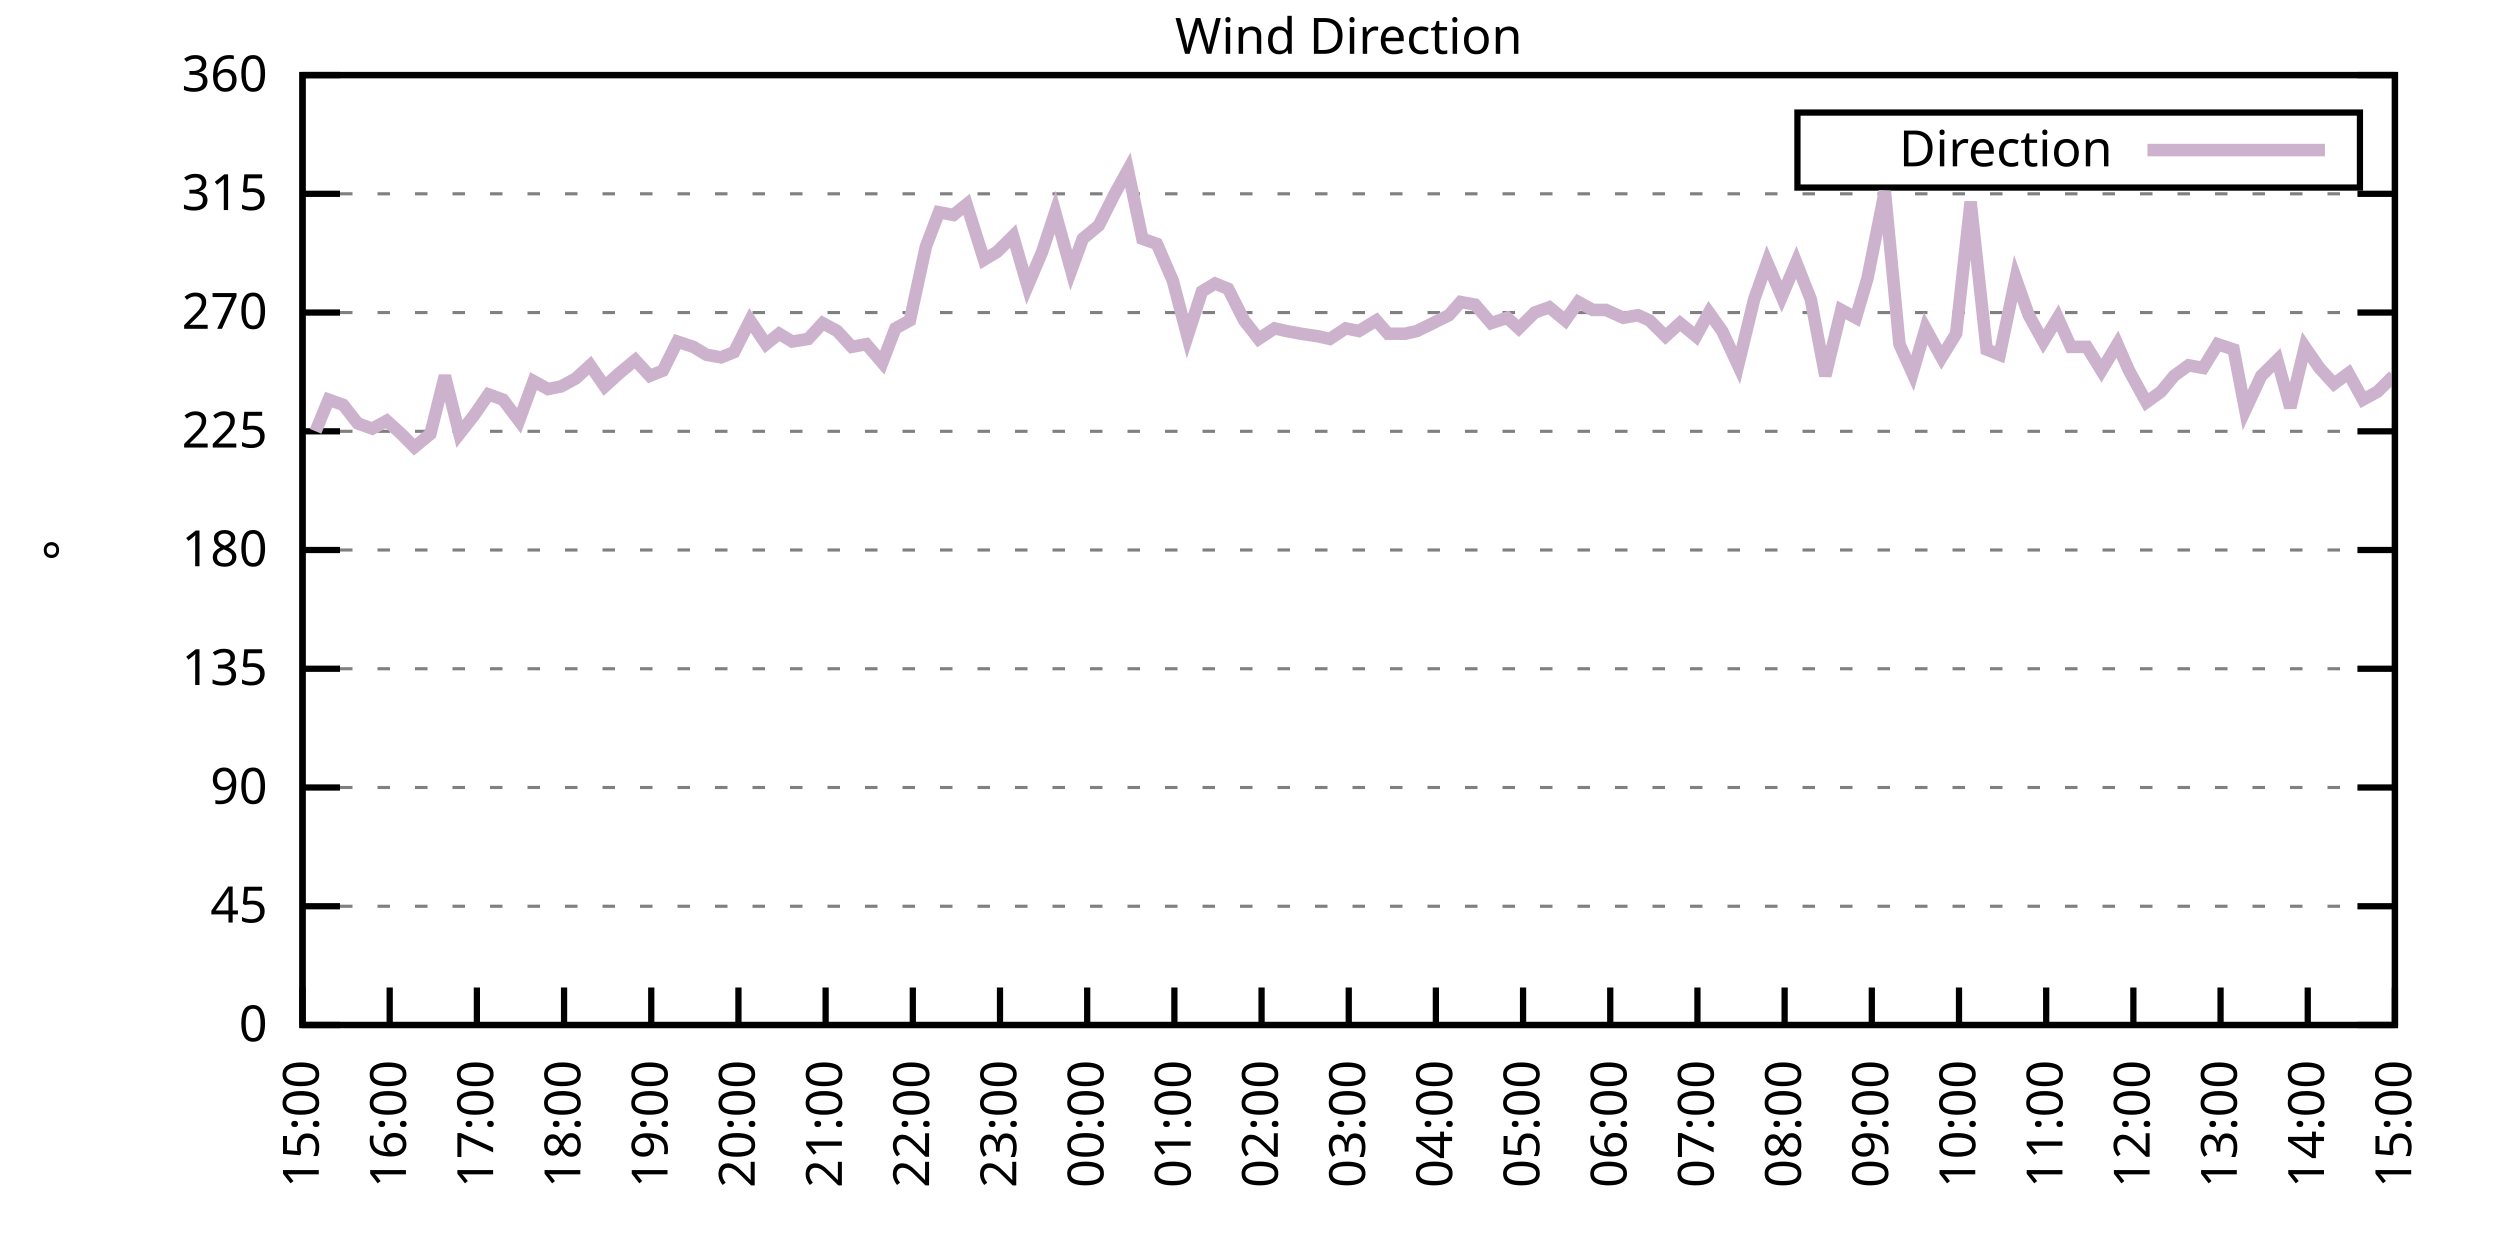
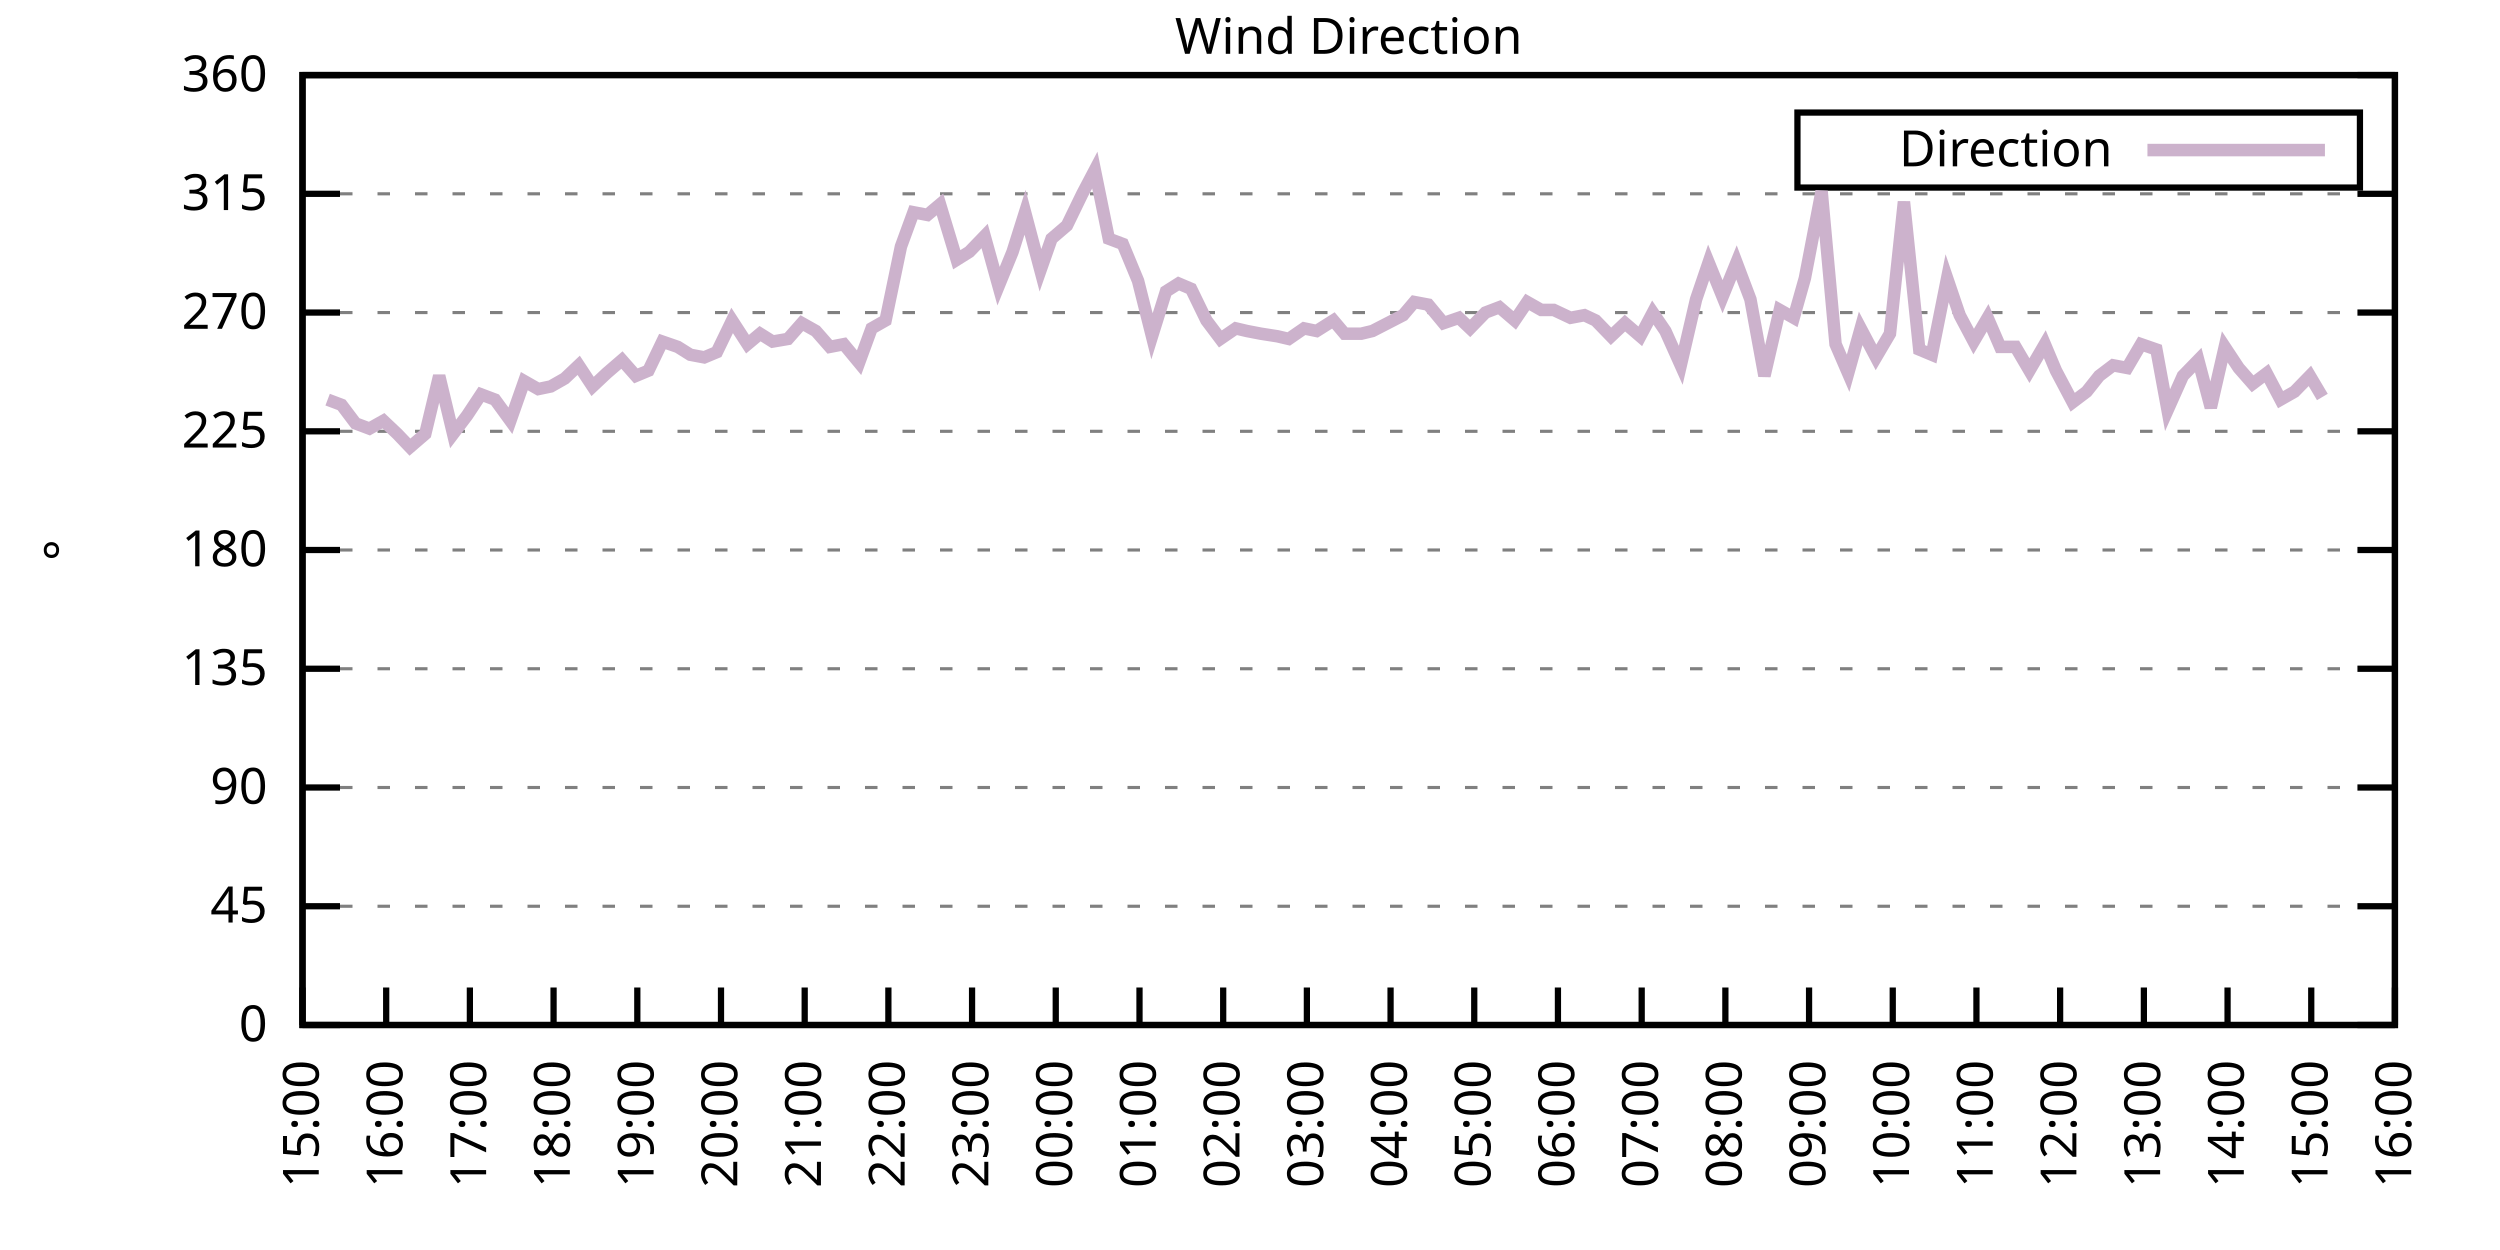
<svg xmlns="http://www.w3.org/2000/svg" xmlns:xlink="http://www.w3.org/1999/xlink" width="400" height="200" viewBox="0 0 400 200">
  <g id="gnuplot_canvas">
    <rect x="0" y="0" width="400" height="200" fill="none" />
    <defs>
      <circle id="gpDot" r="0.5" stroke-width="0.5" stroke="currentColor" />
      <path id="gpPt0" stroke-width="0.333" stroke="currentColor" d="M-1,0 h2 M0,-1 v2" />
      <path id="gpPt1" stroke-width="0.333" stroke="currentColor" d="M-1,-1 L1,1 M1,-1 L-1,1" />
      <path id="gpPt2" stroke-width="0.333" stroke="currentColor" d="M-1,0 L1,0 M0,-1 L0,1 M-1,-1 L1,1 M-1,1 L1,-1" />
      <rect id="gpPt3" stroke-width="0.333" stroke="currentColor" x="-1" y="-1" width="2" height="2" />
      <rect id="gpPt4" stroke-width="0.333" stroke="currentColor" fill="currentColor" x="-1" y="-1" width="2" height="2" />
      <circle id="gpPt5" stroke-width="0.333" stroke="currentColor" cx="0" cy="0" r="1" />
      <use xlink:href="#gpPt5" id="gpPt6" fill="currentColor" stroke="none" />
      <path id="gpPt7" stroke-width="0.333" stroke="currentColor" d="M0,-1.33 L-1.33,0.67 L1.33,0.67 z" />
      <use xlink:href="#gpPt7" id="gpPt8" fill="currentColor" stroke="none" />
      <use xlink:href="#gpPt7" id="gpPt9" stroke="currentColor" transform="rotate(180)" />
      <use xlink:href="#gpPt9" id="gpPt10" fill="currentColor" stroke="none" />
      <use xlink:href="#gpPt3" id="gpPt11" stroke="currentColor" transform="rotate(45)" />
      <use xlink:href="#gpPt11" id="gpPt12" fill="currentColor" stroke="none" />
      <path id="gpPt13" stroke-width="0.333" stroke="currentColor" d="M0,1.330 L1.265,0.411 L0.782,-1.067 L-0.782,-1.076 L-1.265,0.411 z" />
      <use xlink:href="#gpPt13" id="gpPt14" fill="currentColor" stroke="none" />
      <filter id="textbox" filterUnits="objectBoundingBox" x="0" y="0" height="1" width="1">
        <feFlood flood-color="white" flood-opacity="1" result="bgnd" />
        <feComposite in="SourceGraphic" in2="bgnd" operator="atop" />
      </filter>
      <filter id="greybox" filterUnits="objectBoundingBox" x="0" y="0" height="1" width="1">
        <feFlood flood-color="lightgrey" flood-opacity="1" result="grey" />
        <feComposite in="SourceGraphic" in2="grey" operator="atop" />
      </filter>
    </defs>
    <g fill="none" color="white" stroke="currentColor" stroke-width="1.00" stroke-linecap="butt" stroke-linejoin="miter">
</g>
    <g fill="none" color="black" stroke="currentColor" stroke-width="1.00" stroke-linecap="butt" stroke-linejoin="miter">
      <g stroke="none" shape-rendering="crispEdges">
        <polygon fill="rgb(255, 255, 255)" points="48.40,164.00 383.18,164.00 383.18,12.02 48.40,12.02 " />
      </g>
    </g>
    <g fill="none" color="black" stroke="currentColor" stroke-width="1.00" stroke-linecap="butt" stroke-linejoin="miter">
</g>
    <g fill="none" color="black" stroke="black" stroke-width="0.50" stroke-linecap="butt" stroke-linejoin="miter">
</g>
    <g fill="none" color="gray" stroke="currentColor" stroke-width="0.50" stroke-linecap="butt" stroke-linejoin="miter">
      <path stroke="gray" stroke-dasharray="2,4" class="gridline" d="M48.40,164.00 L383.19,164.00  " />
    </g>
    <g fill="none" color="gray" stroke="gray" stroke-width="1.00" stroke-linecap="butt" stroke-linejoin="miter">
</g>
    <g fill="none" color="black" stroke="currentColor" stroke-width="1.00" stroke-linecap="butt" stroke-linejoin="miter">
      <path stroke="black" d="M48.40,164.00 L54.40,164.00 M383.19,164.00 L377.19,164.00  " />
      <g transform="translate(42.80,166.60)" stroke="none" fill="black" font-family="Sans" font-size="8.00" text-anchor="end">
        <text>
          <tspan font-family="Sans"> 0</tspan>
        </text>
      </g>
    </g>
    <g fill="none" color="black" stroke="currentColor" stroke-width="1.00" stroke-linecap="butt" stroke-linejoin="miter">
</g>
    <g fill="none" color="black" stroke="black" stroke-width="0.50" stroke-linecap="butt" stroke-linejoin="miter">
</g>
    <g fill="none" color="gray" stroke="currentColor" stroke-width="0.50" stroke-linecap="butt" stroke-linejoin="miter">
      <path stroke="gray" stroke-dasharray="2,4" class="gridline" d="M48.40,145.00 L383.19,145.00  " />
    </g>
    <g fill="none" color="gray" stroke="gray" stroke-width="1.00" stroke-linecap="butt" stroke-linejoin="miter">
</g>
    <g fill="none" color="black" stroke="currentColor" stroke-width="1.00" stroke-linecap="butt" stroke-linejoin="miter">
      <path stroke="black" d="M48.40,145.00 L54.40,145.00 M383.19,145.00 L377.19,145.00  " />
      <g transform="translate(42.80,147.60)" stroke="none" fill="black" font-family="Sans" font-size="8.00" text-anchor="end">
        <text>
          <tspan font-family="Sans"> 45</tspan>
        </text>
      </g>
    </g>
    <g fill="none" color="black" stroke="currentColor" stroke-width="1.00" stroke-linecap="butt" stroke-linejoin="miter">
</g>
    <g fill="none" color="black" stroke="black" stroke-width="0.50" stroke-linecap="butt" stroke-linejoin="miter">
</g>
    <g fill="none" color="gray" stroke="currentColor" stroke-width="0.50" stroke-linecap="butt" stroke-linejoin="miter">
      <path stroke="gray" stroke-dasharray="2,4" class="gridline" d="M48.40,126.00 L383.19,126.00  " />
    </g>
    <g fill="none" color="gray" stroke="gray" stroke-width="1.00" stroke-linecap="butt" stroke-linejoin="miter">
</g>
    <g fill="none" color="black" stroke="currentColor" stroke-width="1.00" stroke-linecap="butt" stroke-linejoin="miter">
      <path stroke="black" d="M48.40,126.00 L54.40,126.00 M383.19,126.00 L377.19,126.00  " />
      <g transform="translate(42.80,128.60)" stroke="none" fill="black" font-family="Sans" font-size="8.00" text-anchor="end">
        <text>
          <tspan font-family="Sans"> 90</tspan>
        </text>
      </g>
    </g>
    <g fill="none" color="black" stroke="currentColor" stroke-width="1.00" stroke-linecap="butt" stroke-linejoin="miter">
</g>
    <g fill="none" color="black" stroke="black" stroke-width="0.50" stroke-linecap="butt" stroke-linejoin="miter">
</g>
    <g fill="none" color="gray" stroke="currentColor" stroke-width="0.50" stroke-linecap="butt" stroke-linejoin="miter">
      <path stroke="gray" stroke-dasharray="2,4" class="gridline" d="M48.40,107.00 L383.19,107.00  " />
    </g>
    <g fill="none" color="gray" stroke="gray" stroke-width="1.00" stroke-linecap="butt" stroke-linejoin="miter">
</g>
    <g fill="none" color="black" stroke="currentColor" stroke-width="1.00" stroke-linecap="butt" stroke-linejoin="miter">
      <path stroke="black" d="M48.40,107.00 L54.40,107.00 M383.19,107.00 L377.19,107.00  " />
      <g transform="translate(42.80,109.60)" stroke="none" fill="black" font-family="Sans" font-size="8.00" text-anchor="end">
        <text>
          <tspan font-family="Sans"> 135</tspan>
        </text>
      </g>
    </g>
    <g fill="none" color="black" stroke="currentColor" stroke-width="1.00" stroke-linecap="butt" stroke-linejoin="miter">
</g>
    <g fill="none" color="black" stroke="black" stroke-width="0.50" stroke-linecap="butt" stroke-linejoin="miter">
</g>
    <g fill="none" color="gray" stroke="currentColor" stroke-width="0.50" stroke-linecap="butt" stroke-linejoin="miter">
      <path stroke="gray" stroke-dasharray="2,4" class="gridline" d="M48.40,88.00 L383.19,88.00  " />
    </g>
    <g fill="none" color="gray" stroke="gray" stroke-width="1.00" stroke-linecap="butt" stroke-linejoin="miter">
</g>
    <g fill="none" color="black" stroke="currentColor" stroke-width="1.00" stroke-linecap="butt" stroke-linejoin="miter">
      <path stroke="black" d="M48.40,88.00 L54.40,88.00 M383.19,88.00 L377.19,88.00  " />
      <g transform="translate(42.80,90.60)" stroke="none" fill="black" font-family="Sans" font-size="8.00" text-anchor="end">
        <text>
          <tspan font-family="Sans"> 180</tspan>
        </text>
      </g>
    </g>
    <g fill="none" color="black" stroke="currentColor" stroke-width="1.00" stroke-linecap="butt" stroke-linejoin="miter">
</g>
    <g fill="none" color="black" stroke="black" stroke-width="0.50" stroke-linecap="butt" stroke-linejoin="miter">
</g>
    <g fill="none" color="gray" stroke="currentColor" stroke-width="0.50" stroke-linecap="butt" stroke-linejoin="miter">
      <path stroke="gray" stroke-dasharray="2,4" class="gridline" d="M48.40,69.01 L383.19,69.01  " />
    </g>
    <g fill="none" color="gray" stroke="gray" stroke-width="1.00" stroke-linecap="butt" stroke-linejoin="miter">
</g>
    <g fill="none" color="black" stroke="currentColor" stroke-width="1.00" stroke-linecap="butt" stroke-linejoin="miter">
      <path stroke="black" d="M48.40,69.01 L54.40,69.01 M383.19,69.01 L377.19,69.01  " />
      <g transform="translate(42.80,71.61)" stroke="none" fill="black" font-family="Sans" font-size="8.00" text-anchor="end">
        <text>
          <tspan font-family="Sans"> 225</tspan>
        </text>
      </g>
    </g>
    <g fill="none" color="black" stroke="currentColor" stroke-width="1.00" stroke-linecap="butt" stroke-linejoin="miter">
</g>
    <g fill="none" color="black" stroke="black" stroke-width="0.50" stroke-linecap="butt" stroke-linejoin="miter">
</g>
    <g fill="none" color="gray" stroke="currentColor" stroke-width="0.50" stroke-linecap="butt" stroke-linejoin="miter">
      <path stroke="gray" stroke-dasharray="2,4" class="gridline" d="M48.40,50.01 L383.19,50.01  " />
    </g>
    <g fill="none" color="gray" stroke="gray" stroke-width="1.00" stroke-linecap="butt" stroke-linejoin="miter">
</g>
    <g fill="none" color="black" stroke="currentColor" stroke-width="1.00" stroke-linecap="butt" stroke-linejoin="miter">
      <path stroke="black" d="M48.40,50.01 L54.40,50.01 M383.19,50.01 L377.19,50.01  " />
      <g transform="translate(42.80,52.61)" stroke="none" fill="black" font-family="Sans" font-size="8.00" text-anchor="end">
        <text>
          <tspan font-family="Sans"> 270</tspan>
        </text>
      </g>
    </g>
    <g fill="none" color="black" stroke="currentColor" stroke-width="1.00" stroke-linecap="butt" stroke-linejoin="miter">
</g>
    <g fill="none" color="black" stroke="black" stroke-width="0.50" stroke-linecap="butt" stroke-linejoin="miter">
</g>
    <g fill="none" color="gray" stroke="currentColor" stroke-width="0.50" stroke-linecap="butt" stroke-linejoin="miter">
      <path stroke="gray" stroke-dasharray="2,4" class="gridline" d="M48.40,31.01 L383.19,31.01  " />
    </g>
    <g fill="none" color="gray" stroke="gray" stroke-width="1.00" stroke-linecap="butt" stroke-linejoin="miter">
</g>
    <g fill="none" color="black" stroke="currentColor" stroke-width="1.00" stroke-linecap="butt" stroke-linejoin="miter">
      <path stroke="black" d="M48.40,31.01 L54.40,31.01 M383.19,31.01 L377.19,31.01  " />
      <g transform="translate(42.80,33.61)" stroke="none" fill="black" font-family="Sans" font-size="8.00" text-anchor="end">
        <text>
          <tspan font-family="Sans"> 315</tspan>
        </text>
      </g>
    </g>
    <g fill="none" color="black" stroke="currentColor" stroke-width="1.00" stroke-linecap="butt" stroke-linejoin="miter">
</g>
    <g fill="none" color="black" stroke="black" stroke-width="0.50" stroke-linecap="butt" stroke-linejoin="miter">
</g>
    <g fill="none" color="gray" stroke="currentColor" stroke-width="0.50" stroke-linecap="butt" stroke-linejoin="miter">
      <path stroke="gray" stroke-dasharray="2,4" class="gridline" d="M48.40,12.01 L383.19,12.01  " />
    </g>
    <g fill="none" color="gray" stroke="gray" stroke-width="1.00" stroke-linecap="butt" stroke-linejoin="miter">
</g>
    <g fill="none" color="black" stroke="currentColor" stroke-width="1.00" stroke-linecap="butt" stroke-linejoin="miter">
      <path stroke="black" d="M48.40,12.01 L54.40,12.01 M383.19,12.01 L377.19,12.01  " />
      <g transform="translate(42.80,14.61)" stroke="none" fill="black" font-family="Sans" font-size="8.00" text-anchor="end">
        <text>
          <tspan font-family="Sans"> 360</tspan>
        </text>
      </g>
    </g>
    <g fill="none" color="black" stroke="currentColor" stroke-width="1.00" stroke-linecap="butt" stroke-linejoin="miter">
      <path stroke="black" d="M48.40,164.00 L48.40,158.00  " />
      <g transform="translate(51.00,169.60) rotate(270.00)" stroke="none" fill="black" font-family="Sans" font-size="8.00" text-anchor="end">
        <text>
          <tspan font-family="Sans">15:00</tspan>
        </text>
      </g>
    </g>
    <g fill="none" color="black" stroke="currentColor" stroke-width="1.00" stroke-linecap="butt" stroke-linejoin="miter">
-       <path stroke="black" d="M62.35,164.00 L62.35,158.00  " />
-       <g transform="translate(64.95,169.60) rotate(270.00)" stroke="none" fill="black" font-family="Sans" font-size="8.00" text-anchor="end">
+       <path stroke="black" d="M61.79,164.00 L61.79,158.00  " />
+       <g transform="translate(64.39,169.60) rotate(270.00)" stroke="none" fill="black" font-family="Sans" font-size="8.00" text-anchor="end">
        <text>
          <tspan font-family="Sans">16:00</tspan>
        </text>
      </g>
    </g>
    <g fill="none" color="black" stroke="currentColor" stroke-width="1.00" stroke-linecap="butt" stroke-linejoin="miter">
-       <path stroke="black" d="M76.30,164.00 L76.30,158.00  " />
-       <g transform="translate(78.90,169.60) rotate(270.00)" stroke="none" fill="black" font-family="Sans" font-size="8.00" text-anchor="end">
+       <path stroke="black" d="M75.18,164.00 L75.18,158.00  " />
+       <g transform="translate(77.78,169.60) rotate(270.00)" stroke="none" fill="black" font-family="Sans" font-size="8.00" text-anchor="end">
        <text>
          <tspan font-family="Sans">17:00</tspan>
        </text>
      </g>
    </g>
    <g fill="none" color="black" stroke="currentColor" stroke-width="1.00" stroke-linecap="butt" stroke-linejoin="miter">
-       <path stroke="black" d="M90.25,164.00 L90.25,158.00  " />
-       <g transform="translate(92.85,169.60) rotate(270.00)" stroke="none" fill="black" font-family="Sans" font-size="8.00" text-anchor="end">
+       <path stroke="black" d="M88.57,164.00 L88.57,158.00  " />
+       <g transform="translate(91.17,169.60) rotate(270.00)" stroke="none" fill="black" font-family="Sans" font-size="8.00" text-anchor="end">
        <text>
          <tspan font-family="Sans">18:00</tspan>
        </text>
      </g>
    </g>
    <g fill="none" color="black" stroke="currentColor" stroke-width="1.00" stroke-linecap="butt" stroke-linejoin="miter">
-       <path stroke="black" d="M104.20,164.00 L104.20,158.00  " />
-       <g transform="translate(106.80,169.60) rotate(270.00)" stroke="none" fill="black" font-family="Sans" font-size="8.00" text-anchor="end">
+       <path stroke="black" d="M101.97,164.00 L101.97,158.00  " />
+       <g transform="translate(104.57,169.60) rotate(270.00)" stroke="none" fill="black" font-family="Sans" font-size="8.00" text-anchor="end">
        <text>
          <tspan font-family="Sans">19:00</tspan>
        </text>
      </g>
    </g>
    <g fill="none" color="black" stroke="currentColor" stroke-width="1.00" stroke-linecap="butt" stroke-linejoin="miter">
-       <path stroke="black" d="M118.15,164.00 L118.15,158.00  " />
-       <g transform="translate(120.75,169.60) rotate(270.00)" stroke="none" fill="black" font-family="Sans" font-size="8.00" text-anchor="end">
+       <path stroke="black" d="M115.36,164.00 L115.36,158.00  " />
+       <g transform="translate(117.96,169.60) rotate(270.00)" stroke="none" fill="black" font-family="Sans" font-size="8.00" text-anchor="end">
        <text>
          <tspan font-family="Sans">20:00</tspan>
        </text>
      </g>
    </g>
    <g fill="none" color="black" stroke="currentColor" stroke-width="1.00" stroke-linecap="butt" stroke-linejoin="miter">
-       <path stroke="black" d="M132.10,164.00 L132.10,158.00  " />
-       <g transform="translate(134.70,169.60) rotate(270.00)" stroke="none" fill="black" font-family="Sans" font-size="8.00" text-anchor="end">
+       <path stroke="black" d="M128.75,164.00 L128.75,158.00  " />
+       <g transform="translate(131.35,169.60) rotate(270.00)" stroke="none" fill="black" font-family="Sans" font-size="8.00" text-anchor="end">
        <text>
          <tspan font-family="Sans">21:00</tspan>
        </text>
      </g>
    </g>
    <g fill="none" color="black" stroke="currentColor" stroke-width="1.00" stroke-linecap="butt" stroke-linejoin="miter">
-       <path stroke="black" d="M146.05,164.00 L146.05,158.00  " />
-       <g transform="translate(148.65,169.60) rotate(270.00)" stroke="none" fill="black" font-family="Sans" font-size="8.00" text-anchor="end">
+       <path stroke="black" d="M142.14,164.00 L142.14,158.00  " />
+       <g transform="translate(144.74,169.60) rotate(270.00)" stroke="none" fill="black" font-family="Sans" font-size="8.00" text-anchor="end">
        <text>
          <tspan font-family="Sans">22:00</tspan>
        </text>
      </g>
    </g>
    <g fill="none" color="black" stroke="currentColor" stroke-width="1.00" stroke-linecap="butt" stroke-linejoin="miter">
-       <path stroke="black" d="M160.00,164.00 L160.00,158.00  " />
-       <g transform="translate(162.60,169.60) rotate(270.00)" stroke="none" fill="black" font-family="Sans" font-size="8.00" text-anchor="end">
+       <path stroke="black" d="M155.53,164.00 L155.53,158.00  " />
+       <g transform="translate(158.13,169.60) rotate(270.00)" stroke="none" fill="black" font-family="Sans" font-size="8.00" text-anchor="end">
        <text>
          <tspan font-family="Sans">23:00</tspan>
        </text>
      </g>
    </g>
    <g fill="none" color="black" stroke="currentColor" stroke-width="1.00" stroke-linecap="butt" stroke-linejoin="miter">
-       <path stroke="black" d="M173.95,164.00 L173.95,158.00  " />
-       <g transform="translate(176.55,169.60) rotate(270.00)" stroke="none" fill="black" font-family="Sans" font-size="8.00" text-anchor="end">
+       <path stroke="black" d="M168.92,164.00 L168.92,158.00  " />
+       <g transform="translate(171.52,169.60) rotate(270.00)" stroke="none" fill="black" font-family="Sans" font-size="8.00" text-anchor="end">
        <text>
          <tspan font-family="Sans">00:00</tspan>
        </text>
      </g>
    </g>
    <g fill="none" color="black" stroke="currentColor" stroke-width="1.00" stroke-linecap="butt" stroke-linejoin="miter">
-       <path stroke="black" d="M187.90,164.00 L187.90,158.00  " />
-       <g transform="translate(190.50,169.60) rotate(270.00)" stroke="none" fill="black" font-family="Sans" font-size="8.00" text-anchor="end">
+       <path stroke="black" d="M182.32,164.00 L182.32,158.00  " />
+       <g transform="translate(184.92,169.60) rotate(270.00)" stroke="none" fill="black" font-family="Sans" font-size="8.00" text-anchor="end">
        <text>
          <tspan font-family="Sans">01:00</tspan>
        </text>
      </g>
    </g>
    <g fill="none" color="black" stroke="currentColor" stroke-width="1.00" stroke-linecap="butt" stroke-linejoin="miter">
-       <path stroke="black" d="M201.85,164.00 L201.85,158.00  " />
-       <g transform="translate(204.45,169.60) rotate(270.00)" stroke="none" fill="black" font-family="Sans" font-size="8.00" text-anchor="end">
+       <path stroke="black" d="M195.71,164.00 L195.71,158.00  " />
+       <g transform="translate(198.31,169.60) rotate(270.00)" stroke="none" fill="black" font-family="Sans" font-size="8.00" text-anchor="end">
        <text>
          <tspan font-family="Sans">02:00</tspan>
        </text>
      </g>
    </g>
    <g fill="none" color="black" stroke="currentColor" stroke-width="1.00" stroke-linecap="butt" stroke-linejoin="miter">
-       <path stroke="black" d="M215.80,164.00 L215.80,158.00  " />
-       <g transform="translate(218.40,169.60) rotate(270.00)" stroke="none" fill="black" font-family="Sans" font-size="8.00" text-anchor="end">
+       <path stroke="black" d="M209.10,164.00 L209.10,158.00  " />
+       <g transform="translate(211.70,169.60) rotate(270.00)" stroke="none" fill="black" font-family="Sans" font-size="8.00" text-anchor="end">
        <text>
          <tspan font-family="Sans">03:00</tspan>
        </text>
      </g>
    </g>
    <g fill="none" color="black" stroke="currentColor" stroke-width="1.00" stroke-linecap="butt" stroke-linejoin="miter">
-       <path stroke="black" d="M229.74,164.00 L229.74,158.00  " />
-       <g transform="translate(232.34,169.60) rotate(270.00)" stroke="none" fill="black" font-family="Sans" font-size="8.00" text-anchor="end">
+       <path stroke="black" d="M222.49,164.00 L222.49,158.00  " />
+       <g transform="translate(225.09,169.60) rotate(270.00)" stroke="none" fill="black" font-family="Sans" font-size="8.00" text-anchor="end">
        <text>
          <tspan font-family="Sans">04:00</tspan>
        </text>
      </g>
    </g>
    <g fill="none" color="black" stroke="currentColor" stroke-width="1.00" stroke-linecap="butt" stroke-linejoin="miter">
-       <path stroke="black" d="M243.69,164.00 L243.69,158.00  " />
-       <g transform="translate(246.29,169.60) rotate(270.00)" stroke="none" fill="black" font-family="Sans" font-size="8.00" text-anchor="end">
+       <path stroke="black" d="M235.88,164.00 L235.88,158.00  " />
+       <g transform="translate(238.48,169.60) rotate(270.00)" stroke="none" fill="black" font-family="Sans" font-size="8.00" text-anchor="end">
        <text>
          <tspan font-family="Sans">05:00</tspan>
        </text>
      </g>
    </g>
    <g fill="none" color="black" stroke="currentColor" stroke-width="1.00" stroke-linecap="butt" stroke-linejoin="miter">
-       <path stroke="black" d="M257.64,164.00 L257.64,158.00  " />
-       <g transform="translate(260.24,169.60) rotate(270.00)" stroke="none" fill="black" font-family="Sans" font-size="8.00" text-anchor="end">
+       <path stroke="black" d="M249.27,164.00 L249.27,158.00  " />
+       <g transform="translate(251.87,169.60) rotate(270.00)" stroke="none" fill="black" font-family="Sans" font-size="8.00" text-anchor="end">
        <text>
          <tspan font-family="Sans">06:00</tspan>
        </text>
      </g>
    </g>
    <g fill="none" color="black" stroke="currentColor" stroke-width="1.00" stroke-linecap="butt" stroke-linejoin="miter">
-       <path stroke="black" d="M271.59,164.00 L271.59,158.00  " />
-       <g transform="translate(274.19,169.60) rotate(270.00)" stroke="none" fill="black" font-family="Sans" font-size="8.00" text-anchor="end">
+       <path stroke="black" d="M262.67,164.00 L262.67,158.00  " />
+       <g transform="translate(265.27,169.60) rotate(270.00)" stroke="none" fill="black" font-family="Sans" font-size="8.00" text-anchor="end">
        <text>
          <tspan font-family="Sans">07:00</tspan>
        </text>
      </g>
    </g>
    <g fill="none" color="black" stroke="currentColor" stroke-width="1.00" stroke-linecap="butt" stroke-linejoin="miter">
-       <path stroke="black" d="M285.54,164.00 L285.54,158.00  " />
-       <g transform="translate(288.14,169.60) rotate(270.00)" stroke="none" fill="black" font-family="Sans" font-size="8.00" text-anchor="end">
+       <path stroke="black" d="M276.06,164.00 L276.06,158.00  " />
+       <g transform="translate(278.66,169.60) rotate(270.00)" stroke="none" fill="black" font-family="Sans" font-size="8.00" text-anchor="end">
        <text>
          <tspan font-family="Sans">08:00</tspan>
        </text>
      </g>
    </g>
    <g fill="none" color="black" stroke="currentColor" stroke-width="1.00" stroke-linecap="butt" stroke-linejoin="miter">
-       <path stroke="black" d="M299.49,164.00 L299.49,158.00  " />
-       <g transform="translate(302.09,169.60) rotate(270.00)" stroke="none" fill="black" font-family="Sans" font-size="8.00" text-anchor="end">
+       <path stroke="black" d="M289.45,164.00 L289.45,158.00  " />
+       <g transform="translate(292.05,169.60) rotate(270.00)" stroke="none" fill="black" font-family="Sans" font-size="8.00" text-anchor="end">
        <text>
          <tspan font-family="Sans">09:00</tspan>
        </text>
      </g>
    </g>
    <g fill="none" color="black" stroke="currentColor" stroke-width="1.00" stroke-linecap="butt" stroke-linejoin="miter">
-       <path stroke="black" d="M313.44,164.00 L313.44,158.00  " />
-       <g transform="translate(316.04,169.60) rotate(270.00)" stroke="none" fill="black" font-family="Sans" font-size="8.00" text-anchor="end">
+       <path stroke="black" d="M302.84,164.00 L302.84,158.00  " />
+       <g transform="translate(305.44,169.60) rotate(270.00)" stroke="none" fill="black" font-family="Sans" font-size="8.00" text-anchor="end">
        <text>
          <tspan font-family="Sans">10:00</tspan>
        </text>
      </g>
    </g>
    <g fill="none" color="black" stroke="currentColor" stroke-width="1.00" stroke-linecap="butt" stroke-linejoin="miter">
-       <path stroke="black" d="M327.39,164.00 L327.39,158.00  " />
-       <g transform="translate(329.99,169.60) rotate(270.00)" stroke="none" fill="black" font-family="Sans" font-size="8.00" text-anchor="end">
+       <path stroke="black" d="M316.23,164.00 L316.23,158.00  " />
+       <g transform="translate(318.83,169.60) rotate(270.00)" stroke="none" fill="black" font-family="Sans" font-size="8.00" text-anchor="end">
        <text>
          <tspan font-family="Sans">11:00</tspan>
        </text>
      </g>
    </g>
    <g fill="none" color="black" stroke="currentColor" stroke-width="1.00" stroke-linecap="butt" stroke-linejoin="miter">
-       <path stroke="black" d="M341.34,164.00 L341.34,158.00  " />
-       <g transform="translate(343.94,169.60) rotate(270.00)" stroke="none" fill="black" font-family="Sans" font-size="8.00" text-anchor="end">
+       <path stroke="black" d="M329.62,164.00 L329.62,158.00  " />
+       <g transform="translate(332.22,169.60) rotate(270.00)" stroke="none" fill="black" font-family="Sans" font-size="8.00" text-anchor="end">
        <text>
          <tspan font-family="Sans">12:00</tspan>
        </text>
      </g>
    </g>
    <g fill="none" color="black" stroke="currentColor" stroke-width="1.00" stroke-linecap="butt" stroke-linejoin="miter">
-       <path stroke="black" d="M355.29,164.00 L355.29,158.00  " />
-       <g transform="translate(357.89,169.60) rotate(270.00)" stroke="none" fill="black" font-family="Sans" font-size="8.00" text-anchor="end">
+       <path stroke="black" d="M343.02,164.00 L343.02,158.00  " />
+       <g transform="translate(345.62,169.60) rotate(270.00)" stroke="none" fill="black" font-family="Sans" font-size="8.00" text-anchor="end">
        <text>
          <tspan font-family="Sans">13:00</tspan>
        </text>
      </g>
    </g>
    <g fill="none" color="black" stroke="currentColor" stroke-width="1.00" stroke-linecap="butt" stroke-linejoin="miter">
-       <path stroke="black" d="M369.24,164.00 L369.24,158.00  " />
-       <g transform="translate(371.84,169.60) rotate(270.00)" stroke="none" fill="black" font-family="Sans" font-size="8.00" text-anchor="end">
+       <path stroke="black" d="M356.41,164.00 L356.41,158.00  " />
+       <g transform="translate(359.01,169.60) rotate(270.00)" stroke="none" fill="black" font-family="Sans" font-size="8.00" text-anchor="end">
        <text>
          <tspan font-family="Sans">14:00</tspan>
+         </text>
+       </g>
+     </g>
+     <g fill="none" color="black" stroke="currentColor" stroke-width="1.00" stroke-linecap="butt" stroke-linejoin="miter">
+       <path stroke="black" d="M369.80,164.00 L369.80,158.00  " />
+       <g transform="translate(372.40,169.60) rotate(270.00)" stroke="none" fill="black" font-family="Sans" font-size="8.00" text-anchor="end">
+         <text>
+           <tspan font-family="Sans">15:00</tspan>
        </text>
      </g>
    </g>
    <g fill="none" color="black" stroke="currentColor" stroke-width="1.00" stroke-linecap="butt" stroke-linejoin="miter">
      <path stroke="black" d="M383.19,164.00 L383.19,158.00  " />
      <g transform="translate(385.79,169.60) rotate(270.00)" stroke="none" fill="black" font-family="Sans" font-size="8.00" text-anchor="end">
        <text>
-           <tspan font-family="Sans">15:00</tspan>
+           <tspan font-family="Sans">16:00</tspan>
        </text>
      </g>
    </g>
    <g fill="none" color="black" stroke="currentColor" stroke-width="1.00" stroke-linecap="butt" stroke-linejoin="miter">
</g>
    <g fill="none" color="black" stroke="currentColor" stroke-width="1.00" stroke-linecap="butt" stroke-linejoin="miter">
      <path stroke="black" d="M48.40,12.01 L48.40,164.00 L383.19,164.00 L383.19,12.01 L48.40,12.01 Z  " />
    </g>
    <g fill="none" color="black" stroke="currentColor" stroke-width="1.00" stroke-linecap="butt" stroke-linejoin="miter">
</g>
    <g fill="none" color="black" stroke="currentColor" stroke-width="1.00" stroke-linecap="butt" stroke-linejoin="miter">
      <path stroke="black" d="M287.59,30.01 L287.59,18.01 L377.59,18.01 L377.59,30.01 L287.59,30.01 Z  " />
    </g>
    <g id="Wind_direction_plot_1">
      <g fill="none" color="white" stroke="black" stroke-width="2.00" stroke-linecap="butt" stroke-linejoin="miter">
</g>
      <g fill="none" color="black" stroke="currentColor" stroke-width="2.00" stroke-linecap="butt" stroke-linejoin="miter">
        <g transform="translate(337.99,26.61)" stroke="none" fill="black" font-family="Sans" font-size="8.00" text-anchor="end">
          <text>
            <tspan font-family="Sans">Direction</tspan>
          </text>
        </g>
      </g>
      <g fill="none" color="black" stroke="currentColor" stroke-width="2.00" stroke-linecap="butt" stroke-linejoin="miter">
-         <path stroke="rgb(204, 178, 204)" d="M343.59,24.01 L371.99,24.01 M50.49,69.01 L52.58,63.94 L54.91,64.78 L57.23,67.74 L59.56,68.58 L61.88,67.32   L64.21,69.43 L66.30,71.54 L68.86,69.43 L71.18,60.14 L73.51,69.43 L75.83,66.47 L78.16,63.10 L80.48,63.94   L83.04,67.32 L85.37,60.98 L87.69,62.25 L89.78,61.83 L92.11,60.56 L94.43,58.45 L96.76,61.83 L99.08,59.72   L101.64,57.61 L103.97,60.14 L106.06,59.30 L108.38,54.65 L110.94,55.50 L113.03,56.76 L115.36,57.18 L117.45,56.34   L120.01,51.27 L122.57,55.07 L124.66,53.39 L126.75,54.65 L129.31,54.23 L131.63,51.70 L133.96,52.96 L136.28,55.50   L138.61,55.07 L141.16,58.03 L143.26,52.54 L145.58,51.27 L148.14,39.45 L150.23,33.96 L152.56,34.39 L154.65,32.70   L157.44,41.56 L159.53,40.30 L162.09,37.76 L164.41,45.79 L166.74,40.30 L168.83,33.96 L171.39,43.25 L173.25,38.19   L175.81,36.08 L178.36,31.01 L180.46,27.21 L182.78,38.19 L185.11,39.03 L187.66,44.94 L189.99,53.81 L192.31,46.63   L194.41,45.36 L196.50,46.21 L199.06,51.27 L201.38,54.23 L203.94,52.54 L205.80,52.96 L208.12,53.39 L210.91,53.81   L212.77,54.23 L215.33,52.54 L217.42,52.96 L220.21,51.27 L222.07,53.39 L224.86,53.39 L226.72,52.96 L229.28,51.70   L231.84,50.43 L233.70,48.32 L236.02,48.74 L238.58,51.70 L241.14,50.85 L243.00,52.54 L245.55,50.01 L247.88,49.16   L250.44,51.27 L252.53,48.32 L254.85,49.59 L256.95,49.59 L259.74,50.85 L262.06,50.43 L263.92,51.27 L266.48,53.81   L268.80,51.70 L271.36,53.81 L273.45,50.01 L275.55,52.96 L278.10,58.45 L280.66,47.90 L282.75,41.99 L285.08,47.47   L287.40,41.99 L289.73,47.90 L292.05,60.14 L294.61,49.59 L296.94,50.85 L298.80,44.52 L301.58,30.59 L303.91,55.07   L306.00,59.72 L308.09,52.54 L310.65,57.18 L312.98,53.39 L315.30,32.28 L317.86,55.92 L319.95,56.76 L322.51,44.52   L324.60,50.43 L326.93,54.65 L329.25,50.85 L331.34,55.50 L333.90,55.50 L336.23,59.30 L338.78,55.07 L340.64,59.30   L343.43,64.36 L345.76,62.67 L347.85,60.14 L350.18,58.45 L352.50,58.87 L354.83,55.07 L357.38,55.92 L359.24,65.63   L361.80,60.14 L364.36,57.61 L366.45,65.21 L368.78,55.50 L371.10,58.87 L373.43,61.41 L375.75,59.72 L378.08,63.94   L380.40,62.67 L382.96,60.14  " />
+         <path stroke="rgb(204, 178, 204)" d="M343.59,24.01 L371.99,24.01 M52.42,63.94 L54.65,64.78 L56.88,67.74 L59.11,68.58 L61.35,67.32 L63.58,69.43   L65.59,71.54 L68.04,69.43 L70.27,60.14 L72.50,69.43 L74.74,66.47 L76.97,63.10 L79.20,63.94 L81.66,67.32   L83.89,60.98 L86.12,62.25 L88.13,61.83 L90.36,60.56 L92.59,58.45 L94.82,61.83 L97.06,59.72 L99.51,57.61   L101.74,60.14 L103.75,59.30 L105.98,54.65 L108.44,55.50 L110.45,56.76 L112.68,57.18 L114.69,56.34 L117.14,51.27   L119.60,55.07 L121.61,53.39 L123.62,54.65 L126.07,54.23 L128.30,51.70 L130.54,52.96 L132.77,55.50 L135.00,55.07   L137.45,58.03 L139.46,52.54 L141.69,51.27 L144.15,39.45 L146.16,33.96 L148.39,34.39 L150.40,32.70 L153.08,41.56   L155.09,40.30 L157.54,37.76 L159.77,45.79 L162.01,40.30 L164.01,33.96 L166.47,43.25 L168.25,38.19 L170.71,36.08   L173.17,31.01 L175.17,27.21 L177.41,38.19 L179.64,39.03 L182.09,44.94 L184.32,53.81 L186.56,46.63 L188.57,45.36   L190.57,46.21 L193.03,51.27 L195.26,54.23 L197.72,52.54 L199.50,52.96 L201.73,53.39 L204.41,53.81 L206.20,54.23   L208.65,52.54 L210.66,52.96 L213.34,51.27 L215.13,53.39 L217.80,53.39 L219.59,52.96 L222.04,51.70 L224.50,50.43   L226.29,48.32 L228.52,48.74 L230.97,51.70 L233.43,50.85 L235.21,52.54 L237.67,50.01 L239.90,49.16 L242.36,51.27   L244.36,48.32 L246.60,49.59 L248.60,49.59 L251.28,50.85 L253.51,50.43 L255.30,51.27 L257.76,53.81 L259.99,51.70   L262.44,53.81 L264.45,50.01 L266.46,52.96 L268.92,58.45 L271.37,47.90 L273.38,41.99 L275.61,47.47 L277.84,41.99   L280.07,47.90 L282.31,60.14 L284.76,49.59 L286.99,50.85 L288.78,44.52 L291.46,30.59 L293.69,55.07 L295.70,59.72   L297.71,52.54 L300.16,57.18 L302.39,53.39 L304.63,32.28 L307.08,55.92 L309.09,56.76 L311.54,44.52 L313.55,50.43   L315.79,54.65 L318.02,50.85 L320.03,55.50 L322.48,55.50 L324.71,59.30 L327.17,55.07 L328.95,59.30 L331.63,64.36   L333.86,62.67 L335.87,60.14 L338.10,58.45 L340.34,58.87 L342.57,55.07 L345.02,55.92 L346.81,65.63 L349.26,60.14   L351.72,57.61 L353.73,65.21 L355.96,55.50 L358.19,58.87 L360.42,61.41 L362.66,59.72 L364.89,63.94 L367.12,62.67   L369.58,60.14 L371.58,63.52  " />
      </g>
    </g>
    <g fill="none" color="black" stroke="currentColor" stroke-width="2.00" stroke-linecap="butt" stroke-linejoin="miter">
</g>
    <g fill="none" color="black" stroke="black" stroke-width="1.00" stroke-linecap="butt" stroke-linejoin="miter">
</g>
    <g fill="none" color="black" stroke="currentColor" stroke-width="1.00" stroke-linecap="butt" stroke-linejoin="miter">
      <path stroke="black" d="M48.40,12.01 L48.40,164.00 L383.19,164.00 L383.19,12.01 L48.40,12.01 Z  " />
      <g transform="translate(12.80,88.01) rotate(270.00)" stroke="none" fill="black" font-family="Sans" font-size="8.00" text-anchor="middle">
        <text>
          <tspan font-family="Sans">°</tspan>
        </text>
      </g>
    </g>
    <g fill="none" color="black" stroke="currentColor" stroke-width="1.00" stroke-linecap="butt" stroke-linejoin="miter">
</g>
    <g fill="none" color="black" stroke="currentColor" stroke-width="1.00" stroke-linecap="butt" stroke-linejoin="miter">
      <g transform="translate(215.79,8.61)" stroke="none" fill="black" font-family="Sans" font-size="8.00" text-anchor="middle">
        <text>
          <tspan font-family="Sans">Wind Direction</tspan>
        </text>
      </g>
    </g>
    <g fill="none" color="black" stroke="currentColor" stroke-width="1.00" stroke-linecap="butt" stroke-linejoin="miter">
</g>
  </g>
</svg>
